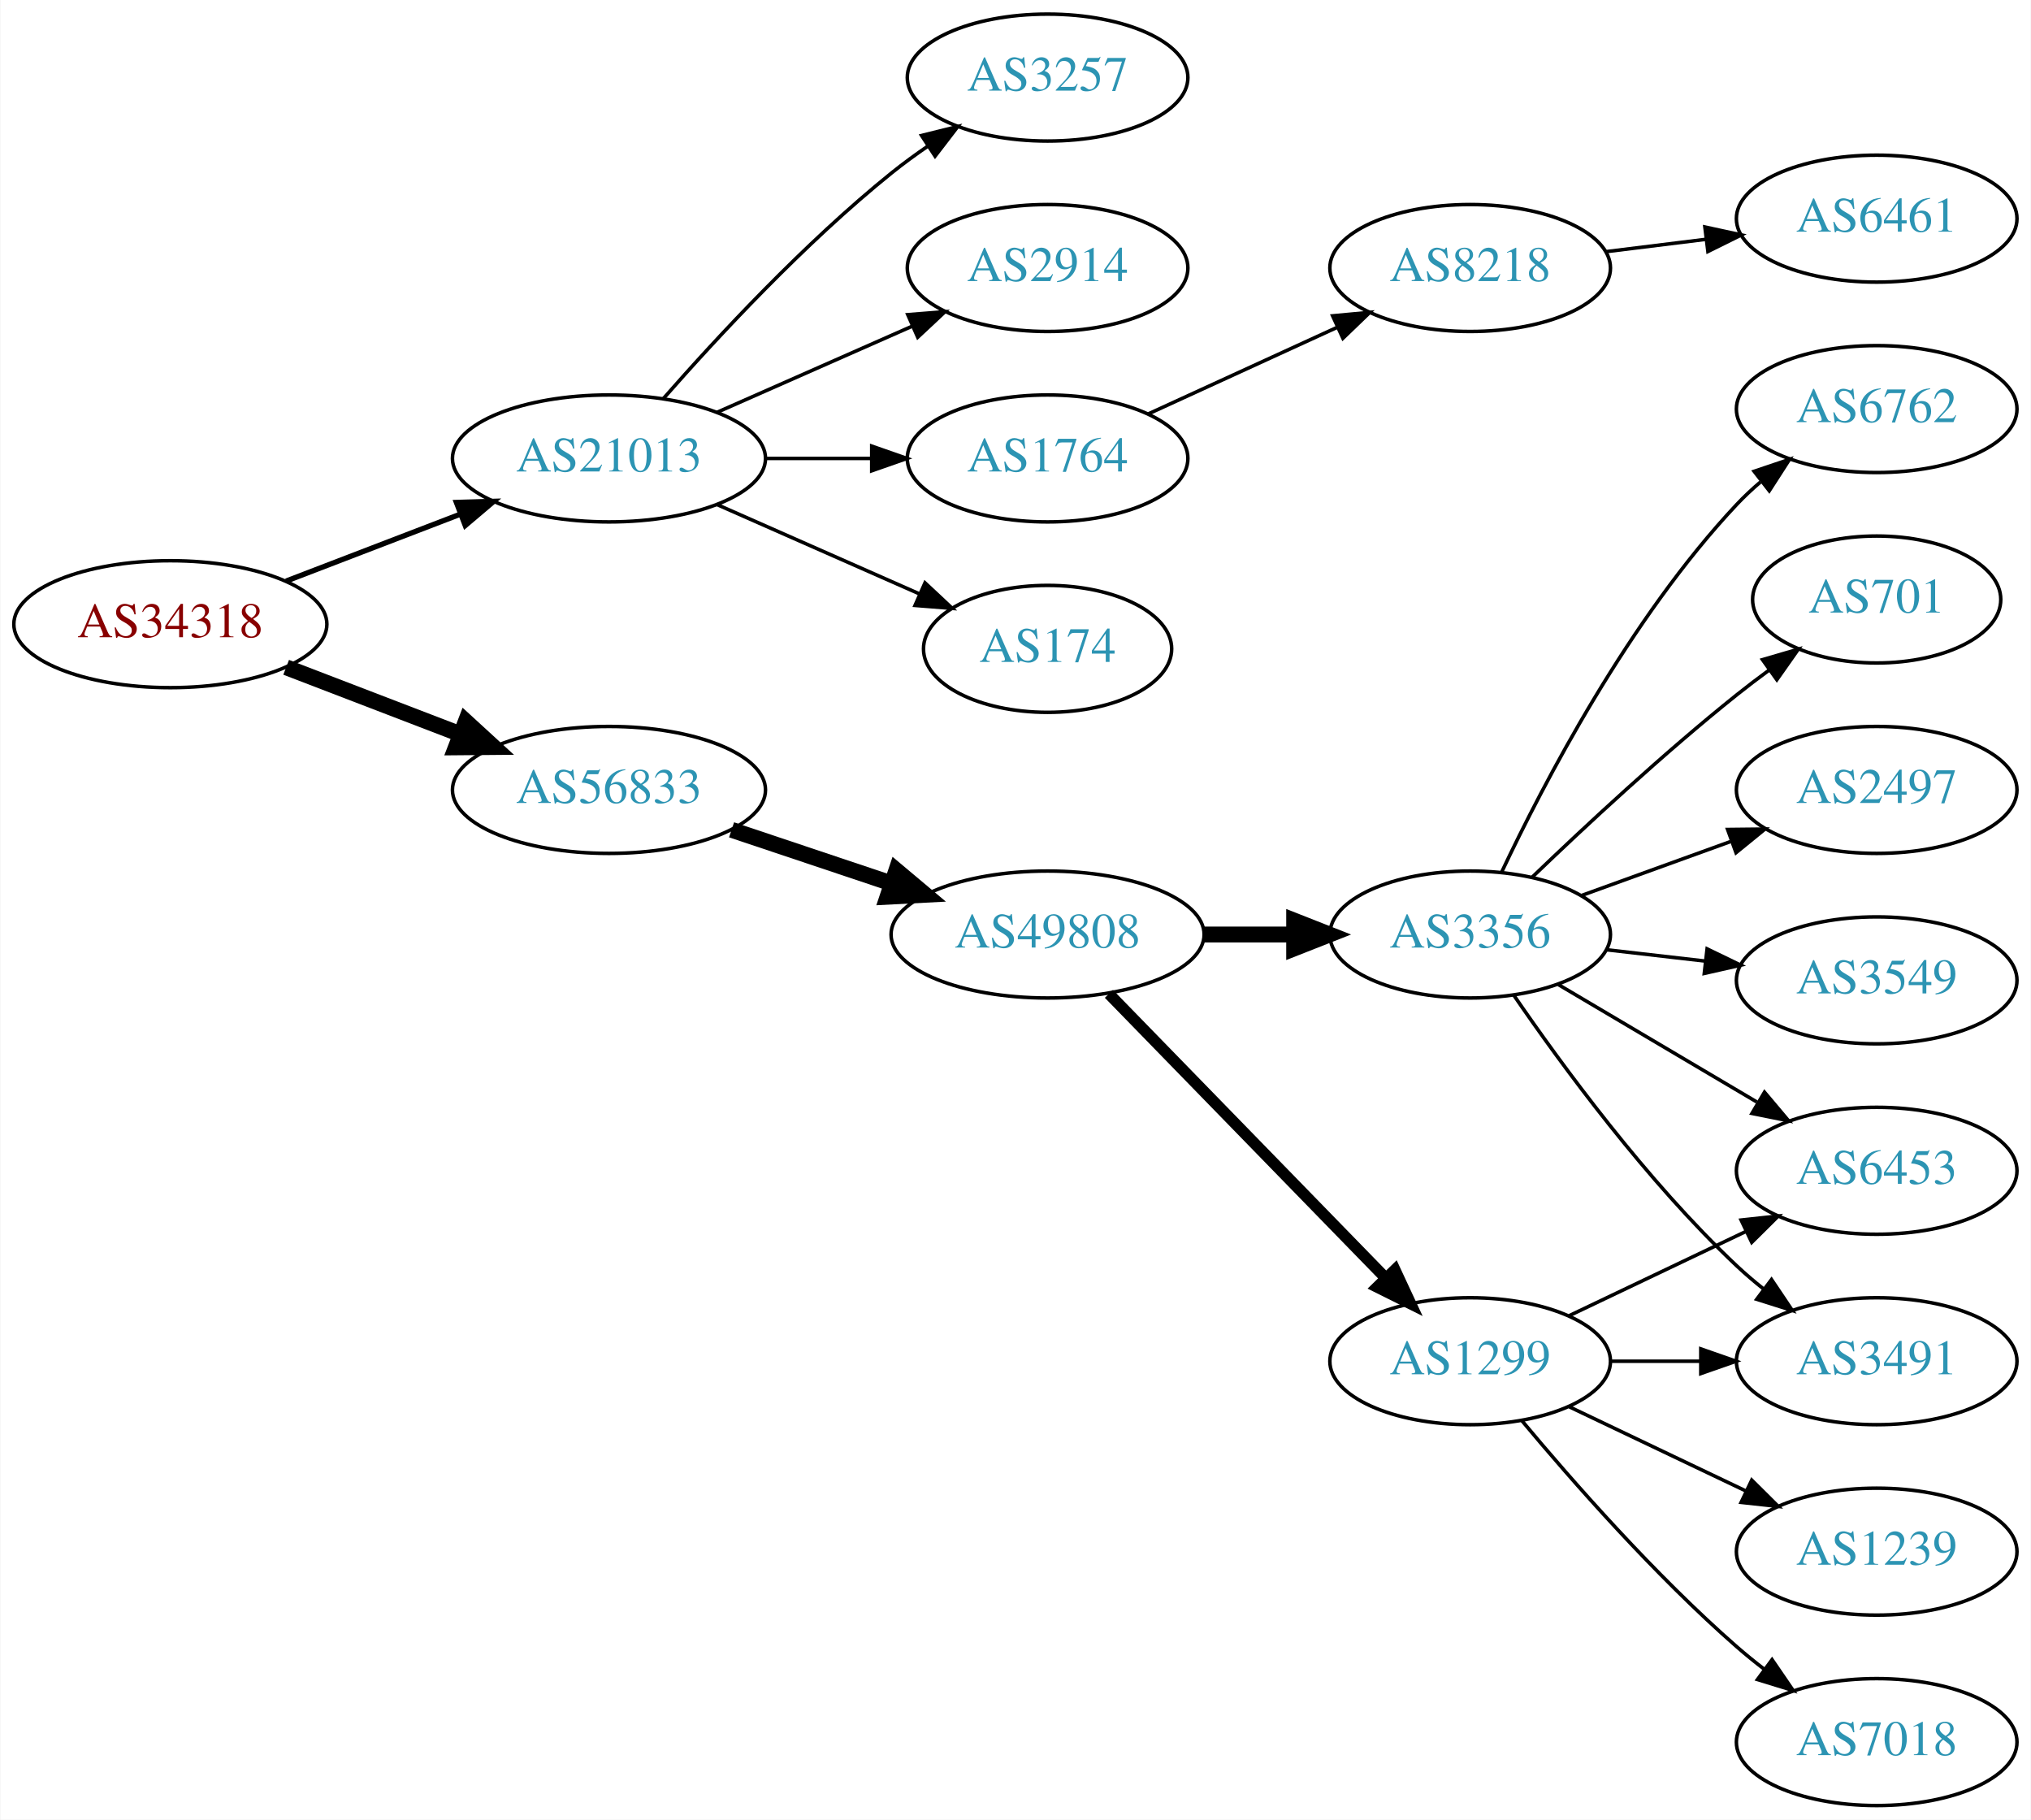
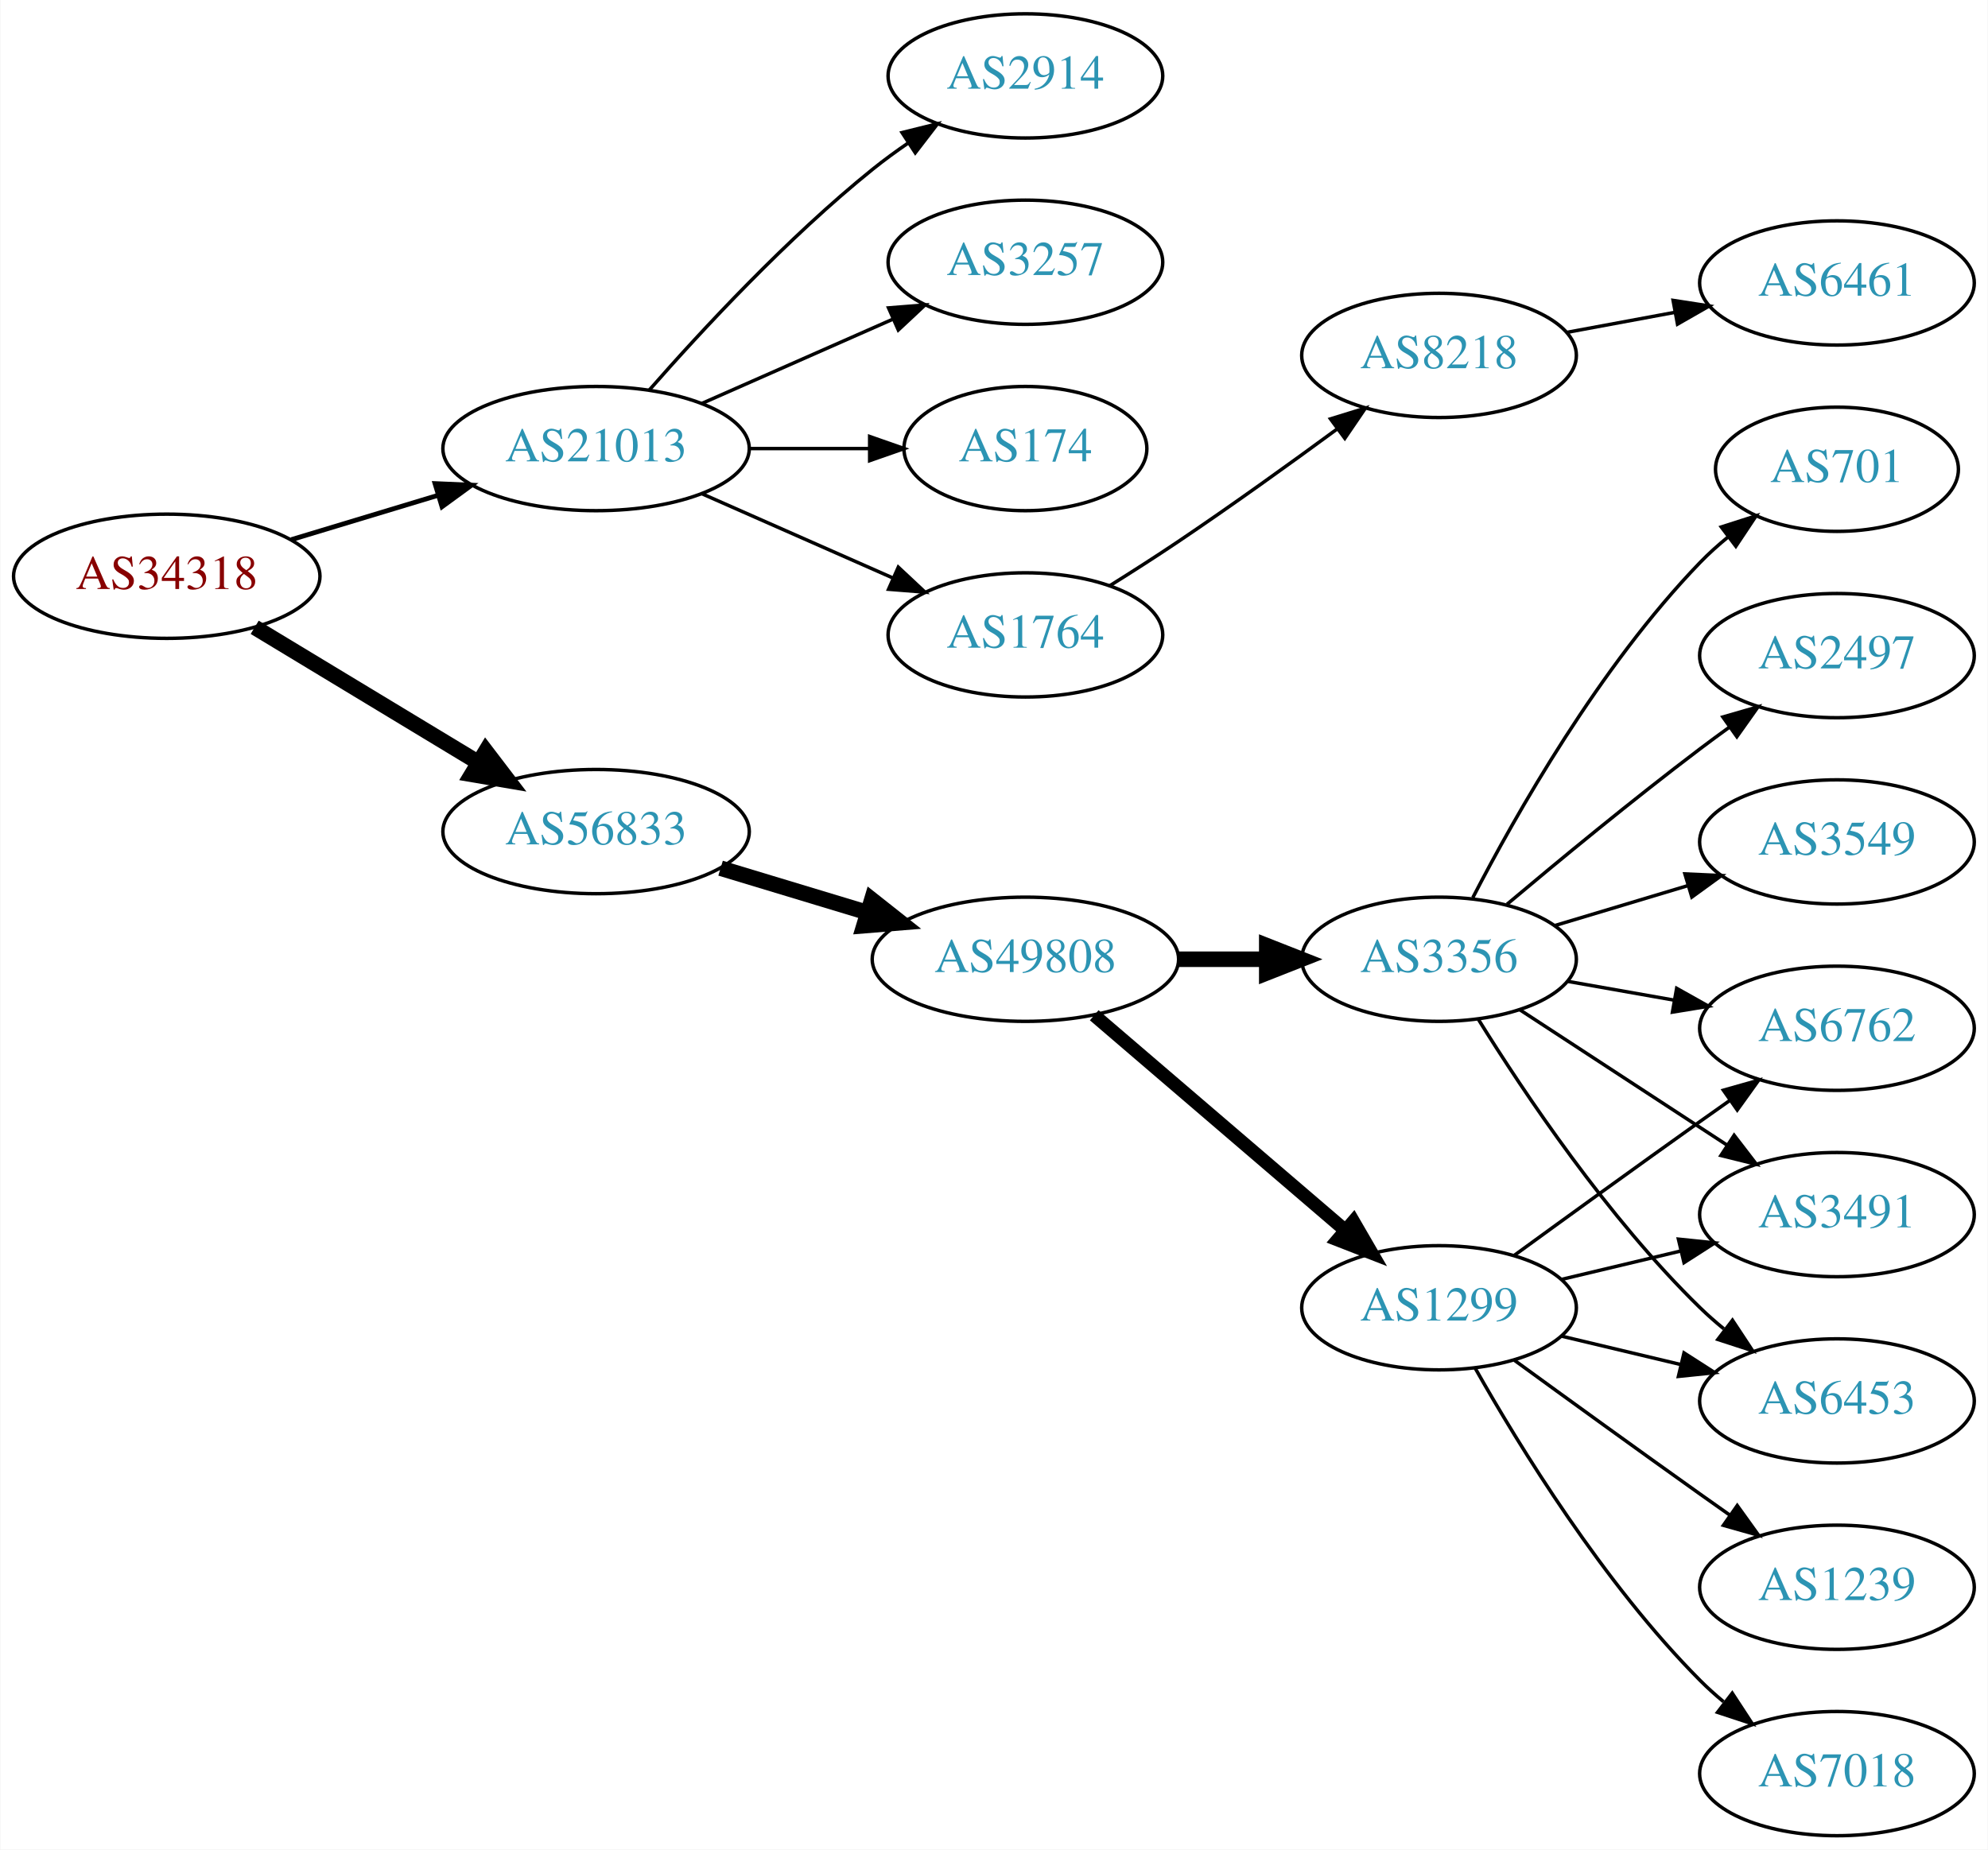
- <svg xmlns="http://www.w3.org/2000/svg" xmlns:xlink="http://www.w3.org/1999/xlink" width="576pt" height="516pt" viewBox="0.00 0.00 575.76 516.00">
-   <g id="graph0" class="graph" transform="scale(1 1) rotate(0) translate(4 512)">
-     <polygon fill="white" stroke="none" points="-4,4 -4,-512 571.762,-512 571.762,4 -4,4" />
+ <svg xmlns="http://www.w3.org/2000/svg" xmlns:xlink="http://www.w3.org/1999/xlink" width="576pt" height="536pt" viewBox="0.00 0.00 575.76 536.00">
+   <g id="graph0" class="graph" transform="scale(1 1) rotate(0) translate(4 532)">
+     <polygon fill="white" stroke="none" points="-4,4 -4,-532 571.762,-532 571.762,4 -4,4" />
    <g id="node1" class="node">
      <g id="a_node1">
        <a xlink:href="/asn/34318" xlink:title="AS34318 ~ Flashnet GmbH [AT]">
-           <ellipse fill="#ffffff" stroke="black" cx="44.196" cy="-335" rx="44.393" ry="18" />
-           <text text-anchor="middle" x="44.196" y="-331.3" font-family="Times,serif" font-size="14.00" fill="#880000">AS34318</text>
+           <ellipse fill="#ffffff" stroke="black" cx="44.196" cy="-365" rx="44.393" ry="18" />
+           <text text-anchor="middle" x="44.196" y="-361.3" font-family="Times,serif" font-size="14.00" fill="#880000">AS34318</text>
        </a>
      </g>
    </g>
    <g id="node2" class="node">
      <g id="a_node2">
        <a xlink:href="/asn/21013" xlink:title="AS21013 ~ Wels, AT [AT]">
-           <ellipse fill="#ffffff" stroke="black" cx="168.588" cy="-382" rx="44.393" ry="18" />
-           <text text-anchor="middle" x="168.588" y="-378.3" font-family="Times,serif" font-size="14.00" fill="#2c94b3">AS21013</text>
+           <ellipse fill="#ffffff" stroke="black" cx="168.588" cy="-402" rx="44.393" ry="18" />
+           <text text-anchor="middle" x="168.588" y="-398.3" font-family="Times,serif" font-size="14.00" fill="#2c94b3">AS21013</text>
        </a>
      </g>
    </g>
    <g id="edge1" class="edge">
-       <path fill="none" stroke="black" stroke-width="1.5" d="M77.034,-347.226C92.049,-352.992 110.156,-359.945 126.219,-366.114" />
-       <polygon fill="black" stroke="black" stroke-width="1.5" points="125.32,-369.518 135.91,-369.835 127.829,-362.983 125.32,-369.518" />
+       <path fill="none" stroke="black" stroke-width="1.385" d="M80.269,-375.603C93.456,-379.589 108.636,-384.178 122.601,-388.4" />
+       <polygon fill="black" stroke="black" stroke-width="1.385" points="121.925,-391.852 132.51,-391.396 123.951,-385.152 121.925,-391.852" />
    </g>
    <g id="node3" class="node">
      <g id="a_node3">
        <a xlink:href="/asn/56833" xlink:title="AS56833 ~ mieX.at [AT]">
-           <ellipse fill="#ffffff" stroke="black" cx="168.588" cy="-288" rx="44.393" ry="18" />
-           <text text-anchor="middle" x="168.588" y="-284.3" font-family="Times,serif" font-size="14.00" fill="#2c94b3">AS56833</text>
+           <ellipse fill="#ffffff" stroke="black" cx="168.588" cy="-291" rx="44.393" ry="18" />
+           <text text-anchor="middle" x="168.588" y="-287.3" font-family="Times,serif" font-size="14.00" fill="#2c94b3">AS56833</text>
        </a>
      </g>
    </g>
    <g id="edge2" class="edge">
-       <path fill="none" stroke="black" stroke-width="4.5" d="M77.034,-322.774C92.049,-317.008 110.156,-310.055 126.219,-303.886" />
-       <polygon fill="black" stroke="black" stroke-width="4.5" points="127.986,-307.426 135.91,-300.165 125.163,-300.074 127.986,-307.426" />
+       <path fill="none" stroke="black" stroke-width="4.5" d="M69.67,-350.203C88.265,-338.96 114.038,-323.377 134.475,-311.021" />
+       <polygon fill="black" stroke="black" stroke-width="4.5" points="136.637,-314.315 143.157,-305.772 132.562,-307.576 136.637,-314.315" />
    </g>
    <g id="node4" class="node">
      <g id="a_node4">
-         <a xlink:href="/asn/174" xlink:title="AS174 ~ Cogent Communications [US]">
-           <ellipse fill="#ffffff" stroke="black" cx="292.98" cy="-328" rx="35.194" ry="18" />
-           <text text-anchor="middle" x="292.98" y="-324.3" font-family="Times,serif" font-size="14.00" fill="#2c94b3">AS174</text>
+         <a xlink:href="/asn/1764" xlink:title="AS1764 ~ NEXTLAYER-AS [AT]">
+           <ellipse fill="#ffffff" stroke="black" cx="292.98" cy="-348" rx="39.794" ry="18" />
+           <text text-anchor="middle" x="292.98" y="-344.3" font-family="Times,serif" font-size="14.00" fill="#2c94b3">AS1764</text>
        </a>
      </g>
    </g>
    <g id="edge3" class="edge">
-       <path fill="none" stroke="black" d="M199.216,-368.928C216.487,-361.308 238.378,-351.65 256.556,-343.629" />
-       <polygon fill="black" stroke="black" points="258.213,-346.724 265.949,-339.485 255.387,-340.32 258.213,-346.724" />
+       <path fill="none" stroke="black" d="M199.216,-388.928C215.81,-381.607 236.67,-372.403 254.403,-364.579" />
+       <polygon fill="black" stroke="black" points="256.151,-367.634 263.887,-360.395 253.325,-361.23 256.151,-367.634" />
    </g>
    <g id="node5" class="node">
      <g id="a_node5">
-         <a xlink:href="/asn/3257" xlink:title="AS3257 ~ GTT [DE]">
-           <ellipse fill="#ffffff" stroke="black" cx="292.98" cy="-490" rx="39.794" ry="18" />
-           <text text-anchor="middle" x="292.98" y="-486.3" font-family="Times,serif" font-size="14.00" fill="#2c94b3">AS3257</text>
+         <a xlink:href="/asn/2914" xlink:title="AS2914 ~ NTT America, Inc. [US]">
+           <ellipse fill="#ffffff" stroke="black" cx="292.98" cy="-510" rx="39.794" ry="18" />
+           <text text-anchor="middle" x="292.98" y="-506.3" font-family="Times,serif" font-size="14.00" fill="#2c94b3">AS2914</text>
        </a>
      </g>
    </g>
    <g id="edge4" class="edge">
-       <path fill="none" stroke="black" d="M184.021,-398.983C199.152,-416.229 224.116,-443.148 248.784,-463 252.04,-465.62 255.565,-468.192 259.149,-470.646" />
-       <polygon fill="black" stroke="black" points="257.237,-473.577 267.522,-476.121 261.068,-467.719 257.237,-473.577" />
+       <path fill="none" stroke="black" d="M184.021,-418.983C199.152,-436.229 224.116,-463.148 248.784,-483 252.04,-485.62 255.565,-488.192 259.149,-490.646" />
+       <polygon fill="black" stroke="black" points="257.237,-493.577 267.522,-496.121 261.068,-487.719 257.237,-493.577" />
    </g>
    <g id="node6" class="node">
      <g id="a_node6">
-         <a xlink:href="/asn/2914" xlink:title="AS2914 ~ NTT America, Inc. [US]">
-           <ellipse fill="#ffffff" stroke="black" cx="292.98" cy="-436" rx="39.794" ry="18" />
-           <text text-anchor="middle" x="292.98" y="-432.3" font-family="Times,serif" font-size="14.00" fill="#2c94b3">AS2914</text>
+         <a xlink:href="/asn/3257" xlink:title="AS3257 ~ GTT [DE]">
+           <ellipse fill="#ffffff" stroke="black" cx="292.98" cy="-456" rx="39.794" ry="18" />
+           <text text-anchor="middle" x="292.98" y="-452.3" font-family="Times,serif" font-size="14.00" fill="#2c94b3">AS3257</text>
        </a>
      </g>
    </g>
    <g id="edge5" class="edge">
-       <path fill="none" stroke="black" d="M199.216,-395.072C215.81,-402.393 236.67,-411.597 254.403,-419.421" />
-       <polygon fill="black" stroke="black" points="253.325,-422.77 263.887,-423.605 256.151,-416.366 253.325,-422.77" />
+       <path fill="none" stroke="black" d="M199.216,-415.072C215.81,-422.393 236.67,-431.597 254.403,-439.421" />
+       <polygon fill="black" stroke="black" points="253.325,-442.77 263.887,-443.605 256.151,-436.366 253.325,-442.77" />
    </g>
    <g id="node7" class="node">
      <g id="a_node7">
-         <a xlink:href="/asn/1764" xlink:title="AS1764 ~ NEXTLAYER-AS [AT]">
-           <ellipse fill="#ffffff" stroke="black" cx="292.98" cy="-382" rx="39.794" ry="18" />
-           <text text-anchor="middle" x="292.98" y="-378.3" font-family="Times,serif" font-size="14.00" fill="#2c94b3">AS1764</text>
+         <a xlink:href="/asn/174" xlink:title="AS174 ~ Cogent Communications [US]">
+           <ellipse fill="#ffffff" stroke="black" cx="292.98" cy="-402" rx="35.194" ry="18" />
+           <text text-anchor="middle" x="292.98" y="-398.3" font-family="Times,serif" font-size="14.00" fill="#2c94b3">AS174</text>
        </a>
      </g>
    </g>
    <g id="edge6" class="edge">
-       <path fill="none" stroke="black" d="M213.084,-382C222.773,-382 233.11,-382 243.002,-382" />
-       <polygon fill="black" stroke="black" points="243.105,-385.5 253.105,-382 243.105,-378.5 243.105,-385.5" />
+       <path fill="none" stroke="black" d="M213.084,-402C224.341,-402 236.473,-402 247.767,-402" />
+       <polygon fill="black" stroke="black" points="247.854,-405.5 257.854,-402 247.854,-398.5 247.854,-405.5" />
    </g>
    <g id="node10" class="node">
      <g id="a_node10">
        <a xlink:href="/asn/49808" xlink:title="AS49808 ~ POWERSPEED-AS [AT]">
-           <ellipse fill="#ffffff" stroke="black" cx="292.98" cy="-247" rx="44.393" ry="18" />
-           <text text-anchor="middle" x="292.98" y="-243.3" font-family="Times,serif" font-size="14.00" fill="#2c94b3">AS49808</text>
+           <ellipse fill="#ffffff" stroke="black" cx="292.98" cy="-254" rx="44.393" ry="18" />
+           <text text-anchor="middle" x="292.98" y="-250.3" font-family="Times,serif" font-size="14.00" fill="#2c94b3">AS49808</text>
        </a>
      </g>
    </g>
    <g id="edge9" class="edge">
-       <path fill="none" stroke="black" stroke-width="4.5" d="M203.356,-276.688C217.403,-271.983 233.88,-266.463 248.791,-261.468" />
-       <polygon fill="black" stroke="black" stroke-width="4.5" points="250.091,-265.185 258.322,-258.275 247.59,-257.718 250.091,-265.185" />
+       <path fill="none" stroke="black" stroke-width="4.5" d="M204.661,-280.397C217.848,-276.411 233.028,-271.822 246.994,-267.6" />
+       <polygon fill="black" stroke="black" stroke-width="4.5" points="248.47,-271.267 256.903,-264.604 246.191,-263.729 248.47,-271.267" />
    </g>
    <g id="node8" class="node">
      <g id="a_node8">
        <a xlink:href="/asn/8218" xlink:title="AS8218 ~ legacy Neotelecoms [FR]">
-           <ellipse fill="#ffffff" stroke="black" cx="412.823" cy="-436" rx="39.794" ry="18" />
-           <text text-anchor="middle" x="412.823" y="-432.3" font-family="Times,serif" font-size="14.00" fill="#2c94b3">AS8218</text>
+           <ellipse fill="#ffffff" stroke="black" cx="412.823" cy="-429" rx="39.794" ry="18" />
+           <text text-anchor="middle" x="412.823" y="-425.3" font-family="Times,serif" font-size="14.00" fill="#2c94b3">AS8218</text>
        </a>
      </g>
    </g>
    <g id="edge7" class="edge">
-       <path fill="none" stroke="black" d="M321.609,-394.661C337.566,-401.973 357.837,-411.261 375.119,-419.181" />
-       <polygon fill="black" stroke="black" points="373.818,-422.435 384.367,-423.419 376.734,-416.071 373.818,-422.435" />
+       <path fill="none" stroke="black" d="M317.48,-362.288C323.922,-366.312 330.867,-370.753 337.176,-375 352.67,-385.429 369.56,-397.579 383.348,-407.709" />
+       <polygon fill="black" stroke="black" points="381.369,-410.599 391.493,-413.723 385.527,-404.967 381.369,-410.599" />
    </g>
    <g id="node9" class="node">
      <g id="a_node9">
        <a xlink:href="/asn/6461" xlink:title="AS6461 ~ Zayo Bandwidth [US]">
          <ellipse fill="#ffffff" stroke="black" cx="528.116" cy="-450" rx="39.794" ry="18" />
          <text text-anchor="middle" x="528.116" y="-446.3" font-family="Times,serif" font-size="14.00" fill="#2c94b3">AS6461</text>
        </a>
      </g>
    </g>
    <g id="edge8" class="edge">
-       <path fill="none" stroke="black" d="M451.233,-440.623C460.321,-441.746 470.158,-442.962 479.643,-444.134" />
-       <polygon fill="black" stroke="black" points="479.391,-447.629 489.745,-445.382 480.25,-440.682 479.391,-447.629" />
+       <path fill="none" stroke="black" d="M449.67,-435.645C459.691,-437.502 470.722,-439.547 481.238,-441.496" />
+       <polygon fill="black" stroke="black" points="480.643,-444.945 491.114,-443.327 481.919,-438.063 480.643,-444.945" />
    </g>
    <g id="node11" class="node">
      <g id="a_node11">
-         <a xlink:href="/asn/3356" xlink:title="AS3356 ~ Level 3 Parent, LLC [US]">
-           <ellipse fill="#ffffff" stroke="black" cx="412.823" cy="-247" rx="39.794" ry="18" />
-           <text text-anchor="middle" x="412.823" y="-243.3" font-family="Times,serif" font-size="14.00" fill="#2c94b3">AS3356</text>
+         <a xlink:href="/asn/1299" xlink:title="AS1299 ~ Telia Carrier [EU]">
+           <ellipse fill="#ffffff" stroke="black" cx="412.823" cy="-153" rx="39.794" ry="18" />
+           <text text-anchor="middle" x="412.823" y="-149.3" font-family="Times,serif" font-size="14.00" fill="#2c94b3">AS1299</text>
        </a>
      </g>
    </g>
    <g id="edge10" class="edge">
-       <path fill="none" stroke="black" stroke-width="4.5" d="M337.191,-247C345.504,-247 354.267,-247 362.749,-247" />
-       <polygon fill="black" stroke="black" stroke-width="4.5" points="362.908,-250.938 372.908,-247 362.908,-243.063 362.908,-250.938" />
+       <path fill="none" stroke="black" stroke-width="3.857" d="M312.914,-237.773C332.615,-220.887 363.61,-194.322 385.648,-175.434" />
+       <polygon fill="black" stroke="black" stroke-width="3.857" points="388.01,-178.019 393.325,-168.854 383.454,-172.704 388.01,-178.019" />
    </g>
    <g id="node12" class="node">
      <g id="a_node12">
-         <a xlink:href="/asn/1299" xlink:title="AS1299 ~ Telia Carrier [EU]">
-           <ellipse fill="#ffffff" stroke="black" cx="412.823" cy="-126" rx="39.794" ry="18" />
-           <text text-anchor="middle" x="412.823" y="-122.3" font-family="Times,serif" font-size="14.00" fill="#2c94b3">AS1299</text>
+         <a xlink:href="/asn/3356" xlink:title="AS3356 ~ Level 3 Parent, LLC [US]">
+           <ellipse fill="#ffffff" stroke="black" cx="412.823" cy="-254" rx="39.794" ry="18" />
+           <text text-anchor="middle" x="412.823" y="-250.3" font-family="Times,serif" font-size="14.00" fill="#2c94b3">AS3356</text>
        </a>
      </g>
    </g>
    <g id="edge11" class="edge">
-       <path fill="none" stroke="black" stroke-width="3.214" d="M310.366,-230.175C330.796,-209.198 365.834,-173.222 388.914,-149.523" />
-       <polygon fill="black" stroke="black" stroke-width="3.214" points="391.484,-151.901 395.953,-142.295 386.469,-147.017 391.484,-151.901" />
+       <path fill="none" stroke="black" stroke-width="4.5" d="M337.191,-254C345.504,-254 354.267,-254 362.749,-254" />
+       <polygon fill="black" stroke="black" stroke-width="4.5" points="362.908,-257.938 372.908,-254 362.908,-250.063 362.908,-257.938" />
    </g>
    <g id="node13" class="node">
      <g id="a_node13">
-         <a xlink:href="/asn/3491" xlink:title="AS3491 ~ PCCW Global, Inc. [US]">
-           <ellipse fill="#ffffff" stroke="black" cx="528.116" cy="-126" rx="39.794" ry="18" />
-           <text text-anchor="middle" x="528.116" y="-122.3" font-family="Times,serif" font-size="14.00" fill="#2c94b3">AS3491</text>
+         <a xlink:href="/asn/7018" xlink:title="AS7018 ~ AT&amp;T Services, Inc. [US]">
+           <ellipse fill="#ffffff" stroke="black" cx="528.116" cy="-18" rx="39.794" ry="18" />
+           <text text-anchor="middle" x="528.116" y="-14.3" font-family="Times,serif" font-size="14.00" fill="#2c94b3">AS7018</text>
        </a>
      </g>
    </g>
    <g id="edge12" class="edge">
-       <path fill="none" stroke="black" d="M425.18,-229.817C438.789,-209.972 462.966,-176.985 488.469,-153 490.854,-150.757 493.437,-148.556 496.099,-146.438" />
-       <polygon fill="black" stroke="black" points="498.288,-149.171 504.196,-140.377 494.093,-143.567 498.288,-149.171" />
+       <path fill="none" stroke="black" d="M423.283,-135.51C436.065,-112.904 460.497,-73.114 488.469,-45 490.58,-42.879 492.876,-40.812 495.262,-38.829" />
+       <polygon fill="black" stroke="black" points="497.777,-41.31 503.577,-32.444 493.514,-35.758 497.777,-41.31" />
    </g>
    <g id="node14" class="node">
      <g id="a_node14">
-         <a xlink:href="/asn/3549" xlink:title="AS3549 ~ Level 3 Parent, LLC [US]">
-           <ellipse fill="#ffffff" stroke="black" cx="528.116" cy="-234" rx="39.794" ry="18" />
-           <text text-anchor="middle" x="528.116" y="-230.3" font-family="Times,serif" font-size="14.00" fill="#2c94b3">AS3549</text>
+         <a xlink:href="/asn/3491" xlink:title="AS3491 ~ PCCW Global, Inc. [US]">
+           <ellipse fill="#ffffff" stroke="black" cx="528.116" cy="-180" rx="39.794" ry="18" />
+           <text text-anchor="middle" x="528.116" y="-176.3" font-family="Times,serif" font-size="14.00" fill="#2c94b3">AS3491</text>
        </a>
      </g>
    </g>
    <g id="edge13" class="edge">
-       <path fill="none" stroke="black" d="M451.548,-242.671C460.529,-241.641 470.228,-240.528 479.586,-239.454" />
-       <polygon fill="black" stroke="black" points="480.02,-242.927 489.556,-238.31 479.222,-235.973 480.02,-242.927" />
+       <path fill="none" stroke="black" d="M448.43,-161.248C459.301,-163.838 471.456,-166.735 482.898,-169.462" />
+       <polygon fill="black" stroke="black" points="482.182,-172.889 492.721,-171.803 483.804,-166.08 482.182,-172.889" />
    </g>
    <g id="node15" class="node">
      <g id="a_node15">
-         <a xlink:href="/asn/6762" xlink:title="AS6762 ~ TELECOM ITALIA SPARKLE S.p.A. [IT]">
-           <ellipse fill="#ffffff" stroke="black" cx="528.116" cy="-396" rx="39.794" ry="18" />
-           <text text-anchor="middle" x="528.116" y="-392.3" font-family="Times,serif" font-size="14.00" fill="#2c94b3">AS6762</text>
+         <a xlink:href="/asn/1239" xlink:title="AS1239 ~ Sprint [US]">
+           <ellipse fill="#ffffff" stroke="black" cx="528.116" cy="-72" rx="39.794" ry="18" />
+           <text text-anchor="middle" x="528.116" y="-68.3" font-family="Times,serif" font-size="14.00" fill="#2c94b3">AS1239</text>
        </a>
      </g>
    </g>
    <g id="edge14" class="edge">
-       <path fill="none" stroke="black" d="M421.753,-264.687C433.651,-289.882 458.009,-336.632 488.469,-369 490.52,-371.179 492.774,-373.287 495.13,-375.299" />
-       <polygon fill="black" stroke="black" points="493.352,-378.351 503.392,-381.735 497.654,-372.829 493.352,-378.351" />
+       <path fill="none" stroke="black" d="M434.671,-137.778C449.605,-126.909 470.219,-111.975 488.469,-99 491.29,-96.995 494.233,-94.915 497.181,-92.841" />
+       <polygon fill="black" stroke="black" points="499.227,-95.681 505.406,-87.074 495.208,-89.95 499.227,-95.681" />
    </g>
    <g id="node16" class="node">
      <g id="a_node16">
-         <a xlink:href="/asn/701" xlink:title="AS701 ~ UUNET [US]">
-           <ellipse fill="#ffffff" stroke="black" cx="528.116" cy="-342" rx="35.194" ry="18" />
-           <text text-anchor="middle" x="528.116" y="-338.3" font-family="Times,serif" font-size="14.00" fill="#2c94b3">AS701</text>
+         <a xlink:href="/asn/6453" xlink:title="AS6453 ~ TATA COMMUNICATIONS (AMERICA) INC [US]">
+           <ellipse fill="#ffffff" stroke="black" cx="528.116" cy="-126" rx="39.794" ry="18" />
+           <text text-anchor="middle" x="528.116" y="-122.3" font-family="Times,serif" font-size="14.00" fill="#2c94b3">AS6453</text>
        </a>
      </g>
    </g>
    <g id="edge15" class="edge">
-       <path fill="none" stroke="black" d="M430.467,-263.312C445.242,-277.51 467.655,-298.363 488.469,-315 491.39,-317.335 494.5,-319.696 497.637,-322" />
-       <polygon fill="black" stroke="black" points="495.727,-324.937 505.897,-327.908 499.799,-319.244 495.727,-324.937" />
+       <path fill="none" stroke="black" d="M448.43,-144.752C459.301,-142.162 471.456,-139.265 482.898,-136.538" />
+       <polygon fill="black" stroke="black" points="483.804,-139.92 492.721,-134.197 482.182,-133.111 483.804,-139.92" />
    </g>
    <g id="node17" class="node">
      <g id="a_node17">
-         <a xlink:href="/asn/6453" xlink:title="AS6453 ~ TATA COMMUNICATIONS (AMERICA) INC [US]">
-           <ellipse fill="#ffffff" stroke="black" cx="528.116" cy="-180" rx="39.794" ry="18" />
-           <text text-anchor="middle" x="528.116" y="-176.3" font-family="Times,serif" font-size="14.00" fill="#2c94b3">AS6453</text>
+         <a xlink:href="/asn/6762" xlink:title="AS6762 ~ TELECOM ITALIA SPARKLE S.p.A. [IT]">
+           <ellipse fill="#ffffff" stroke="black" cx="528.116" cy="-234" rx="39.794" ry="18" />
+           <text text-anchor="middle" x="528.116" y="-230.3" font-family="Times,serif" font-size="14.00" fill="#2c94b3">AS6762</text>
        </a>
      </g>
    </g>
    <g id="edge16" class="edge">
-       <path fill="none" stroke="black" d="M437.849,-232.791C454.222,-223.109 476.109,-210.165 494.113,-199.518" />
-       <polygon fill="black" stroke="black" points="496.298,-202.292 503.124,-194.188 492.735,-196.266 496.298,-202.292" />
+       <path fill="none" stroke="black" d="M434.671,-168.222C449.605,-179.091 470.219,-194.025 488.469,-207 491.29,-209.005 494.233,-211.085 497.181,-213.159" />
+       <polygon fill="black" stroke="black" points="495.208,-216.05 505.406,-218.926 499.227,-210.319 495.208,-216.05" />
+     </g>
+     <g id="edge18" class="edge">
+       <path fill="none" stroke="black" d="M436.206,-239.38C453.352,-228.18 477.207,-212.599 496.179,-200.207" />
+       <polygon fill="black" stroke="black" points="498.321,-202.989 504.779,-194.59 494.493,-197.128 498.321,-202.989" />
+     </g>
+     <g id="edge22" class="edge">
+       <path fill="none" stroke="black" d="M424.211,-236.593C437.424,-215.337 461.756,-179.011 488.469,-153 490.613,-150.912 492.933,-148.87 495.335,-146.903" />
+       <polygon fill="black" stroke="black" points="497.845,-149.391 503.68,-140.548 493.604,-143.822 497.845,-149.391" />
+     </g>
+     <g id="edge21" class="edge">
+       <path fill="none" stroke="black" d="M449.981,-247.617C459.792,-245.885 470.55,-243.986 480.836,-242.17" />
+       <polygon fill="black" stroke="black" points="481.674,-245.576 490.913,-240.391 480.457,-238.683 481.674,-245.576" />
    </g>
    <g id="node18" class="node">
      <g id="a_node18">
        <a xlink:href="/asn/2497" xlink:title="AS2497 ~ Internet Initiative Japan Inc. [JP]">
-           <ellipse fill="#ffffff" stroke="black" cx="528.116" cy="-288" rx="39.794" ry="18" />
-           <text text-anchor="middle" x="528.116" y="-284.3" font-family="Times,serif" font-size="14.00" fill="#2c94b3">AS2497</text>
+           <ellipse fill="#ffffff" stroke="black" cx="528.116" cy="-342" rx="39.794" ry="18" />
+           <text text-anchor="middle" x="528.116" y="-338.3" font-family="Times,serif" font-size="14.00" fill="#2c94b3">AS2497</text>
        </a>
      </g>
    </g>
    <g id="edge17" class="edge">
-       <path fill="none" stroke="black" d="M444.482,-258.095C457.454,-262.79 472.747,-268.324 486.628,-273.348" />
-       <polygon fill="black" stroke="black" points="485.838,-276.784 496.433,-276.896 488.221,-270.202 485.838,-276.784" />
-     </g>
-     <g id="edge18" class="edge">
-       <path fill="none" stroke="black" d="M452.495,-126C460.698,-126 469.462,-126 477.994,-126" />
-       <polygon fill="black" stroke="black" points="478.233,-129.5 488.233,-126 478.233,-122.5 478.233,-129.5" />
-     </g>
-     <g id="edge21" class="edge">
-       <path fill="none" stroke="black" d="M440.959,-138.934C455.953,-146.081 474.774,-155.052 490.998,-162.785" />
-       <polygon fill="black" stroke="black" points="489.668,-166.028 500.201,-167.171 492.68,-159.709 489.668,-166.028" />
+       <path fill="none" stroke="black" d="M432.53,-269.945C447.441,-282.493 468.98,-300.262 488.469,-315 491.23,-317.087 494.132,-319.222 497.055,-321.331" />
+       <polygon fill="black" stroke="black" points="495.064,-324.209 505.244,-327.146 499.117,-318.502 495.064,-324.209" />
    </g>
    <g id="node19" class="node">
      <g id="a_node19">
-         <a xlink:href="/asn/7018" xlink:title="AS7018 ~ AT&amp;T Services, Inc. [US]">
-           <ellipse fill="#ffffff" stroke="black" cx="528.116" cy="-18" rx="39.794" ry="18" />
-           <text text-anchor="middle" x="528.116" y="-14.3" font-family="Times,serif" font-size="14.00" fill="#2c94b3">AS7018</text>
+         <a xlink:href="/asn/3549" xlink:title="AS3549 ~ Level 3 Parent, LLC [US]">
+           <ellipse fill="#ffffff" stroke="black" cx="528.116" cy="-288" rx="39.794" ry="18" />
+           <text text-anchor="middle" x="528.116" y="-284.3" font-family="Times,serif" font-size="14.00" fill="#2c94b3">AS3549</text>
        </a>
      </g>
    </g>
    <g id="edge19" class="edge">
-       <path fill="none" stroke="black" d="M427.453,-109.183C441.736,-92.071 465.282,-65.255 488.469,-45 490.935,-42.846 493.574,-40.706 496.271,-38.628" />
-       <polygon fill="black" stroke="black" points="498.444,-41.375 504.425,-32.63 494.296,-35.736 498.444,-41.375" />
+       <path fill="none" stroke="black" d="M446.288,-263.743C458.258,-267.335 472.001,-271.46 484.719,-275.277" />
+       <polygon fill="black" stroke="black" points="484.062,-278.733 494.646,-278.256 486.074,-272.029 484.062,-278.733" />
    </g>
    <g id="node20" class="node">
      <g id="a_node20">
-         <a xlink:href="/asn/1239" xlink:title="AS1239 ~ Sprint [US]">
-           <ellipse fill="#ffffff" stroke="black" cx="528.116" cy="-72" rx="39.794" ry="18" />
-           <text text-anchor="middle" x="528.116" y="-68.3" font-family="Times,serif" font-size="14.00" fill="#2c94b3">AS1239</text>
+         <a xlink:href="/asn/701" xlink:title="AS701 ~ UUNET [US]">
+           <ellipse fill="#ffffff" stroke="black" cx="528.116" cy="-396" rx="35.194" ry="18" />
+           <text text-anchor="middle" x="528.116" y="-392.3" font-family="Times,serif" font-size="14.00" fill="#2c94b3">AS701</text>
        </a>
      </g>
    </g>
    <g id="edge20" class="edge">
-       <path fill="none" stroke="black" d="M440.959,-113.066C455.953,-105.919 474.774,-96.948 490.998,-89.215" />
-       <polygon fill="black" stroke="black" points="492.68,-92.291 500.201,-84.829 489.668,-85.972 492.68,-92.291" />
+       <path fill="none" stroke="black" d="M422.607,-271.847C434.991,-295.818 459.356,-338.877 488.469,-369 490.933,-371.549 493.669,-374.008 496.515,-376.335" />
+       <polygon fill="black" stroke="black" points="494.602,-379.276 504.692,-382.508 498.82,-373.69 494.602,-379.276" />
    </g>
  </g>
</svg>
